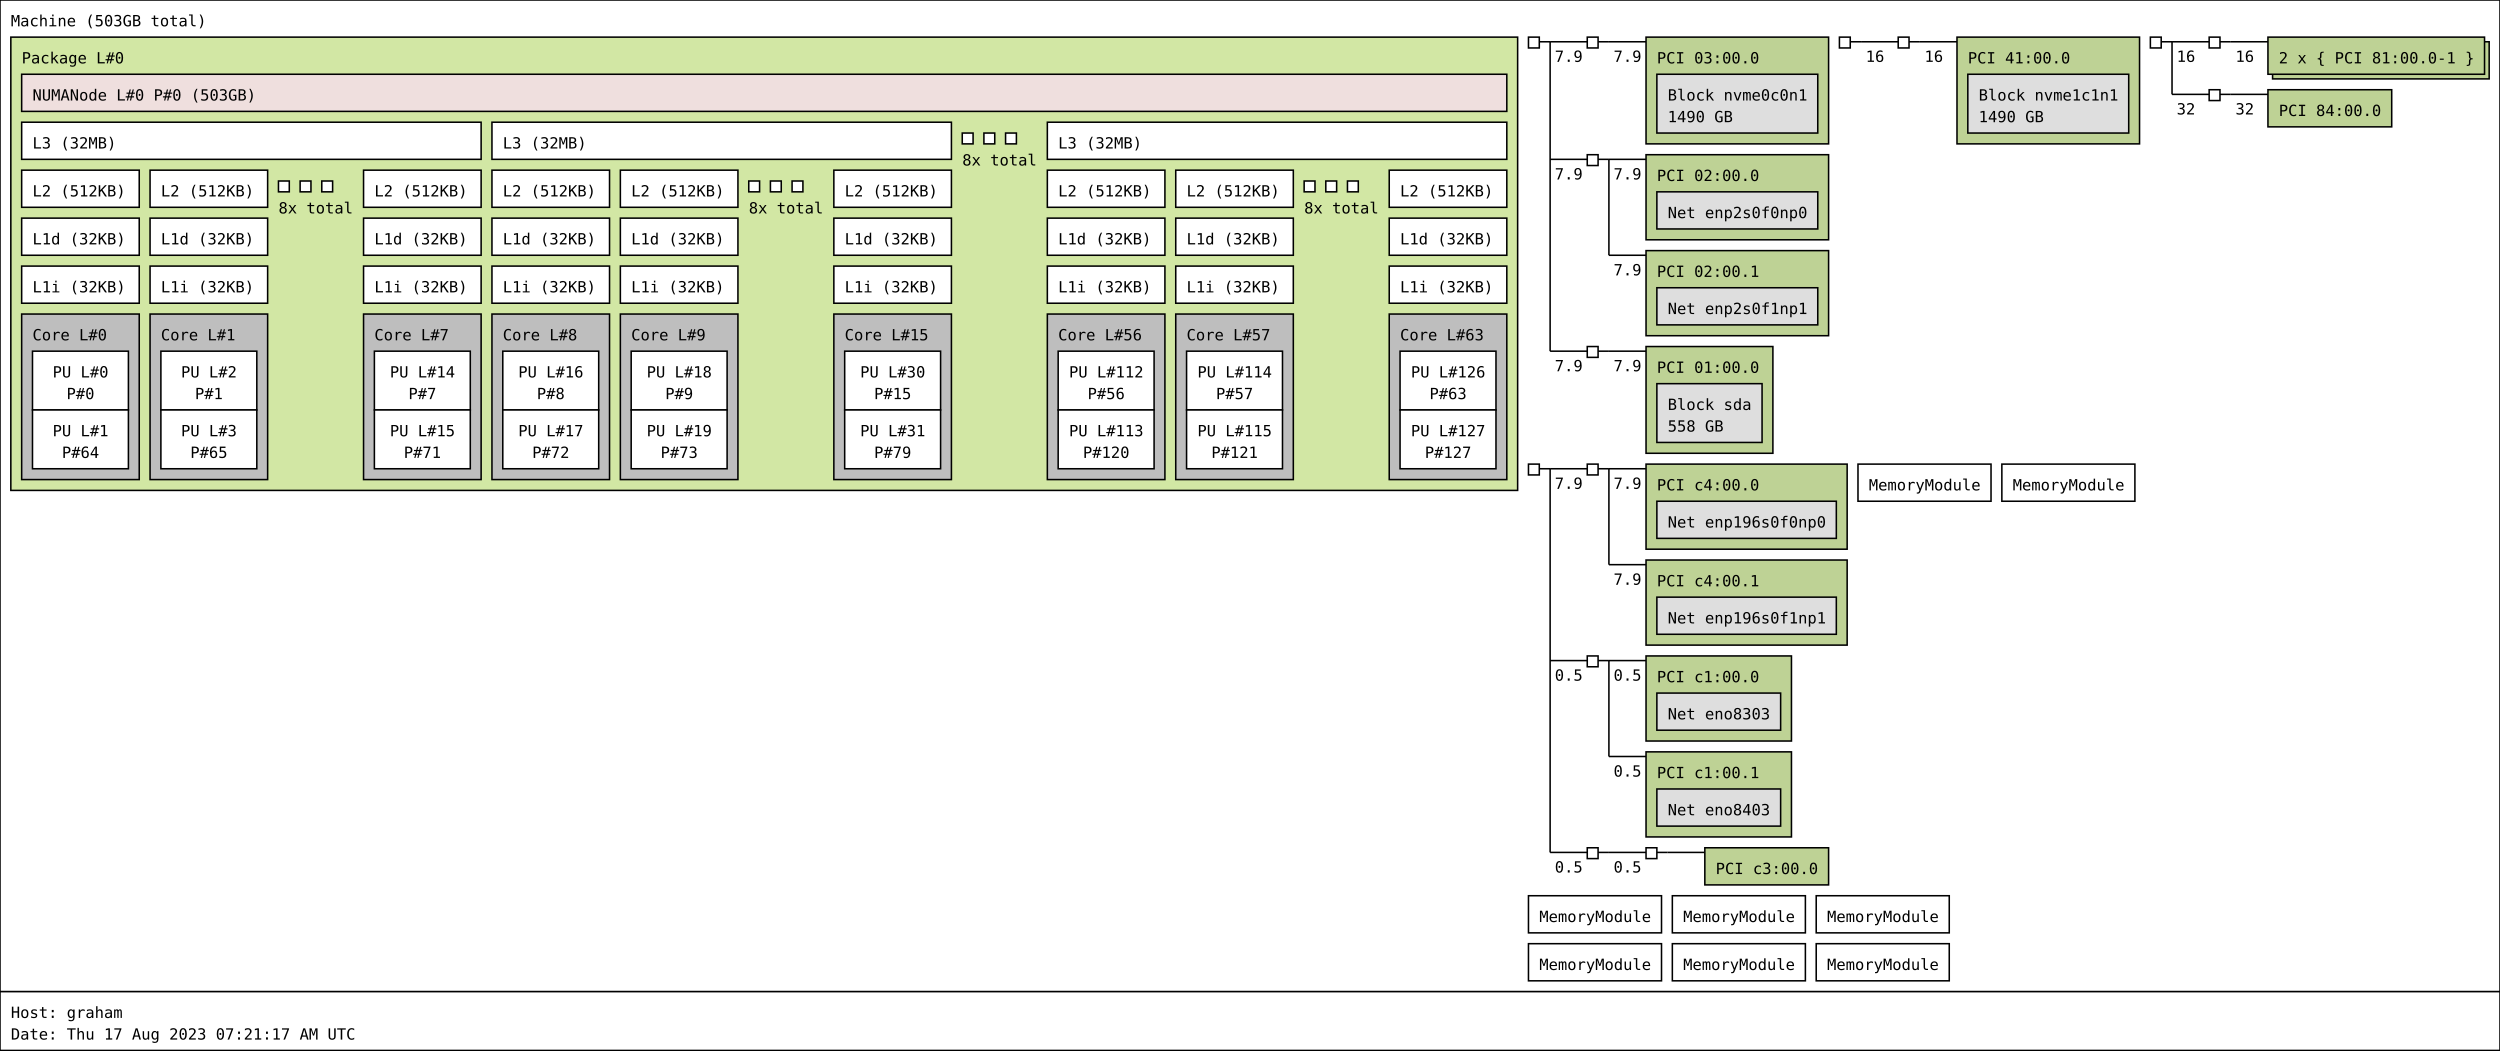
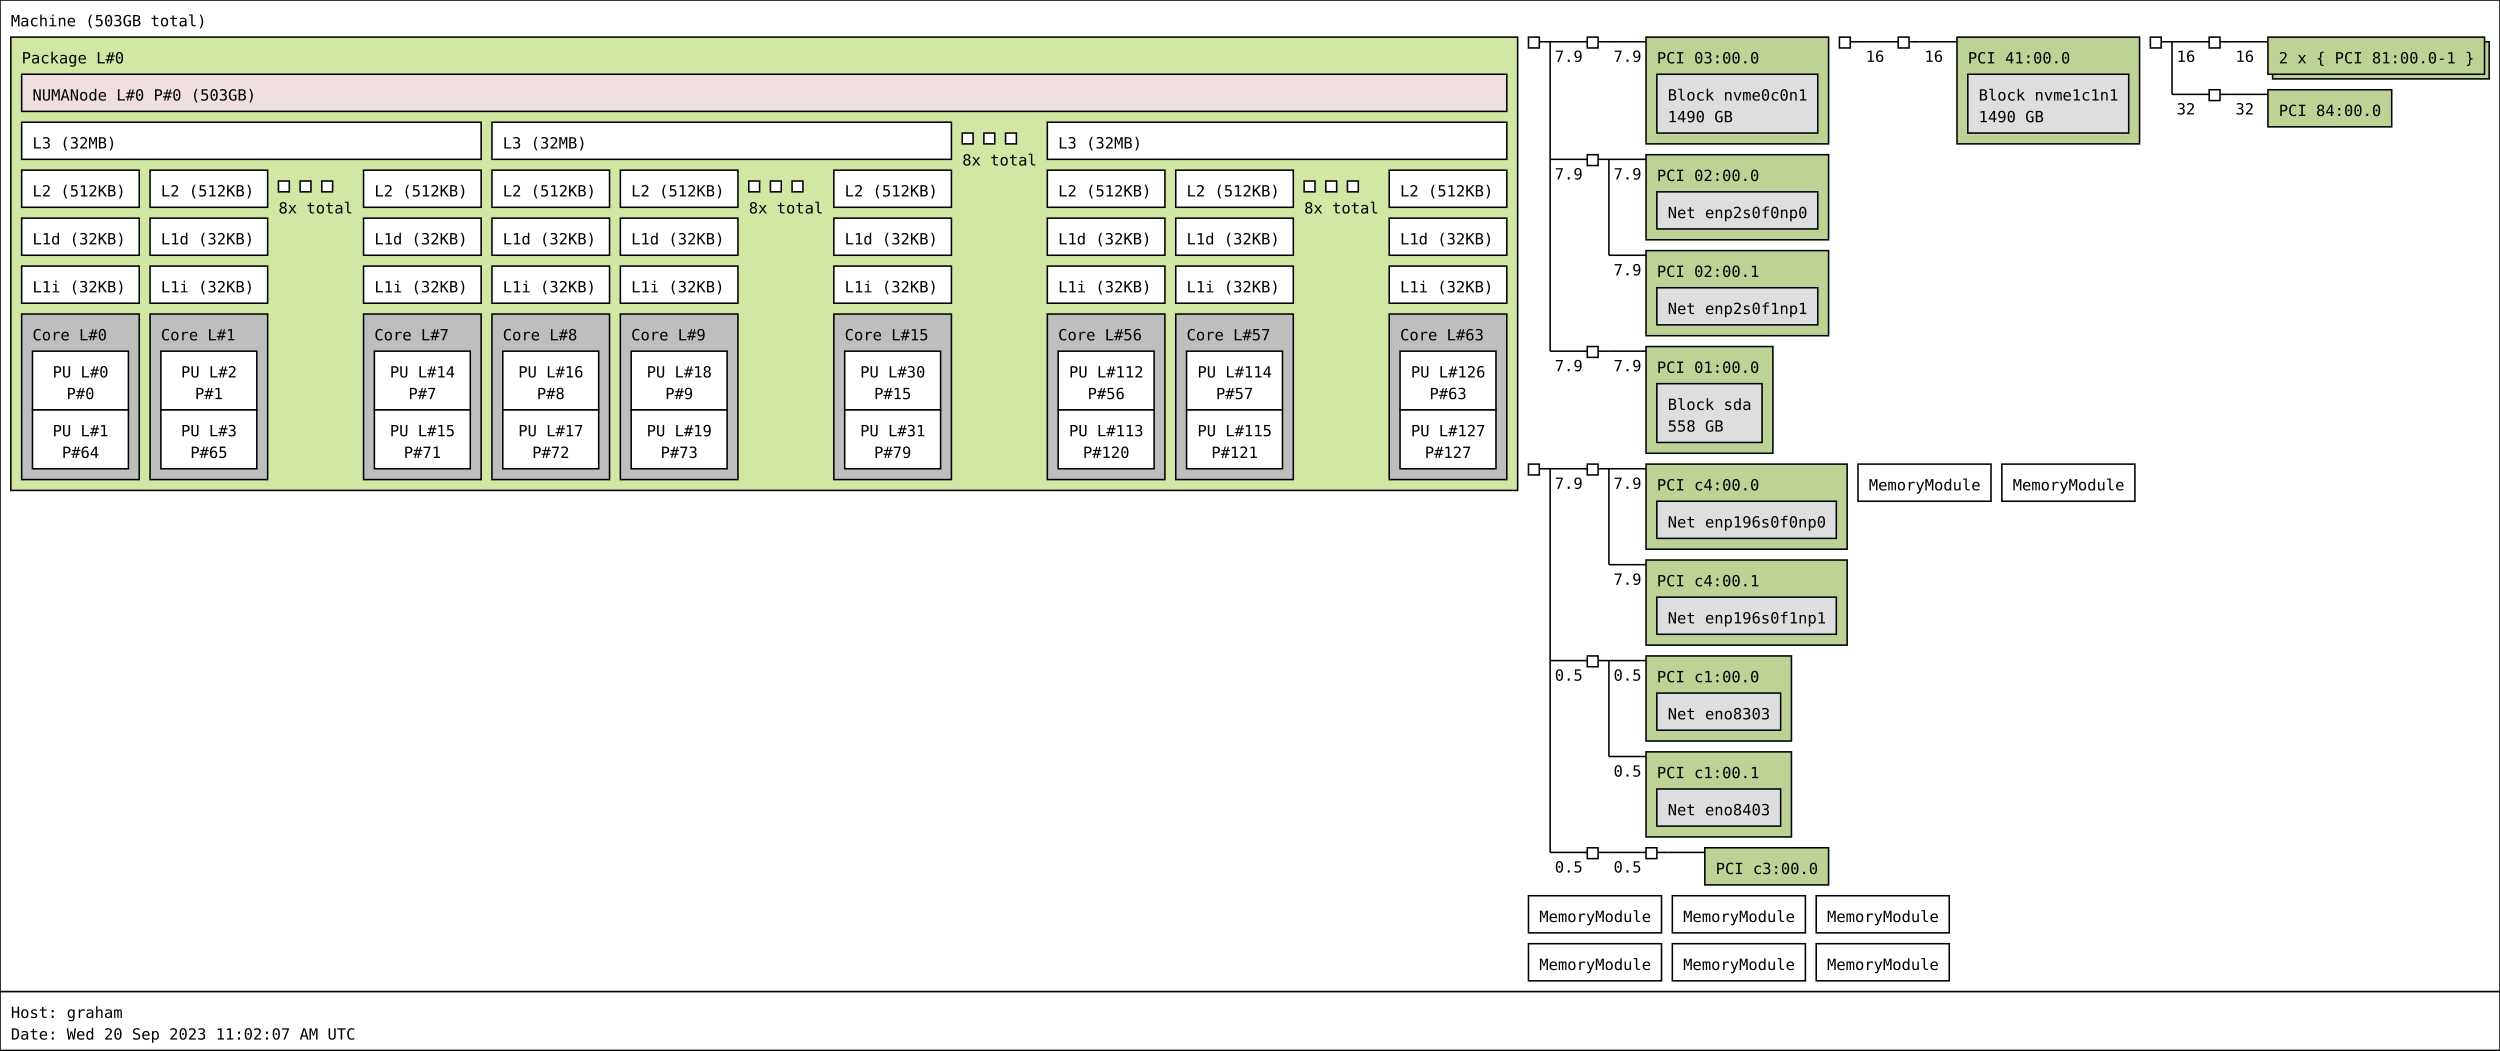
<svg xmlns="http://www.w3.org/2000/svg" width="1616px" height="679px" viewBox="0 0 1616px 679px" version="1.1">
  <rect id="Machine_0_rect" class="Machine" x="0" y="0" width="1616" height="641" fill="rgb(255,255,255)" stroke="rgb(0,0,0)" stroke-width="1" />
  <text id="Machine_0_text" class="Machine" font-family="Monospace" x="7" y="17" fill="rgb(0,0,0)" font-size="10px">Machine (503GB total)</text>
  <rect id="Package_0_rect" class="Package" x="7" y="24" width="974" height="293" fill="rgb(210,231,164)" stroke="rgb(0,0,0)" stroke-width="1" />
  <text id="Package_0_text" class="Package" font-family="Monospace" x="14" y="41" fill="rgb(0,0,0)" font-size="10px">Package L#0</text>
  <rect id="L3_0_rect" class="L3" x="14" y="79" width="297" height="24" fill="rgb(255,255,255)" stroke="rgb(0,0,0)" stroke-width="1" />
  <text id="L3_0_text" class="L3" font-family="Monospace" x="21" y="96" fill="rgb(0,0,0)" font-size="10px">L3 (32MB)</text>
  <rect id="L2_0_rect" class="L2" x="14" y="110" width="76" height="24" fill="rgb(255,255,255)" stroke="rgb(0,0,0)" stroke-width="1" />
  <text id="L2_0_text" class="L2" font-family="Monospace" x="21" y="127" fill="rgb(0,0,0)" font-size="10px">L2 (512KB)</text>
  <rect id="L1d_0_rect" class="L1d" x="14" y="141" width="76" height="24" fill="rgb(255,255,255)" stroke="rgb(0,0,0)" stroke-width="1" />
  <text id="L1d_0_text" class="L1d" font-family="Monospace" x="21" y="158" fill="rgb(0,0,0)" font-size="10px">L1d (32KB)</text>
  <rect id="L1i_0_rect" class="L1i" x="14" y="172" width="76" height="24" fill="rgb(255,255,255)" stroke="rgb(0,0,0)" stroke-width="1" />
  <text id="L1i_0_text" class="L1i" font-family="Monospace" x="21" y="189" fill="rgb(0,0,0)" font-size="10px">L1i (32KB)</text>
  <rect id="Core_0_rect" class="Core" x="14" y="203" width="76" height="107" fill="rgb(190,190,190)" stroke="rgb(0,0,0)" stroke-width="1" />
  <text id="Core_0_text" class="Core" font-family="Monospace" x="21" y="220" fill="rgb(0,0,0)" font-size="10px">Core L#0</text>
  <rect id="PU_0_rect" class="PU" x="21" y="227" width="62" height="38" fill="rgb(255,255,255)" stroke="rgb(0,0,0)" stroke-width="1" />
  <text id="PU_0_text" class="PU" font-family="Monospace" x="34" y="244" fill="rgb(0,0,0)" font-size="10px">PU L#0</text>
  <text id="PU_0_text_1" class="PU" font-family="Monospace" x="43" y="258" fill="rgb(0,0,0)" font-size="10px">P#0</text>
  <rect id="PU_1_rect" class="PU" x="21" y="265" width="62" height="38" fill="rgb(255,255,255)" stroke="rgb(0,0,0)" stroke-width="1" />
  <text id="PU_1_text" class="PU" font-family="Monospace" x="34" y="282" fill="rgb(0,0,0)" font-size="10px">PU L#1</text>
  <text id="PU_1_text_1" class="PU" font-family="Monospace" x="40" y="296" fill="rgb(0,0,0)" font-size="10px">P#64</text>
  <rect id="L2_1_rect" class="L2" x="97" y="110" width="76" height="24" fill="rgb(255,255,255)" stroke="rgb(0,0,0)" stroke-width="1" />
  <text id="L2_1_text" class="L2" font-family="Monospace" x="104" y="127" fill="rgb(0,0,0)" font-size="10px">L2 (512KB)</text>
  <rect id="L1d_1_rect" class="L1d" x="97" y="141" width="76" height="24" fill="rgb(255,255,255)" stroke="rgb(0,0,0)" stroke-width="1" />
  <text id="L1d_1_text" class="L1d" font-family="Monospace" x="104" y="158" fill="rgb(0,0,0)" font-size="10px">L1d (32KB)</text>
  <rect id="L1i_1_rect" class="L1i" x="97" y="172" width="76" height="24" fill="rgb(255,255,255)" stroke="rgb(0,0,0)" stroke-width="1" />
  <text id="L1i_1_text" class="L1i" font-family="Monospace" x="104" y="189" fill="rgb(0,0,0)" font-size="10px">L1i (32KB)</text>
  <rect id="Core_1_rect" class="Core" x="97" y="203" width="76" height="107" fill="rgb(190,190,190)" stroke="rgb(0,0,0)" stroke-width="1" />
  <text id="Core_1_text" class="Core" font-family="Monospace" x="104" y="220" fill="rgb(0,0,0)" font-size="10px">Core L#1</text>
  <rect id="PU_2_rect" class="PU" x="104" y="227" width="62" height="38" fill="rgb(255,255,255)" stroke="rgb(0,0,0)" stroke-width="1" />
  <text id="PU_2_text" class="PU" font-family="Monospace" x="117" y="244" fill="rgb(0,0,0)" font-size="10px">PU L#2</text>
  <text id="PU_2_text_1" class="PU" font-family="Monospace" x="126" y="258" fill="rgb(0,0,0)" font-size="10px">P#1</text>
  <rect id="PU_3_rect" class="PU" x="104" y="265" width="62" height="38" fill="rgb(255,255,255)" stroke="rgb(0,0,0)" stroke-width="1" />
  <text id="PU_3_text" class="PU" font-family="Monospace" x="117" y="282" fill="rgb(0,0,0)" font-size="10px">PU L#3</text>
  <text id="PU_3_text_1" class="PU" font-family="Monospace" x="123" y="296" fill="rgb(0,0,0)" font-size="10px">P#65</text>
  <rect id="L2_2_rect" class="L2" x="180" y="117" width="7" height="7" fill="rgb(255,255,255)" stroke="rgb(0,0,0)" stroke-width="1" />
  <rect id="L2_2_rect" class="L2" x="194" y="117" width="7" height="7" fill="rgb(255,255,255)" stroke="rgb(0,0,0)" stroke-width="1" />
  <rect id="L2_2_rect" class="L2" x="208" y="117" width="7" height="7" fill="rgb(255,255,255)" stroke="rgb(0,0,0)" stroke-width="1" />
  <text id="L2_2_text" class="L2" font-family="Monospace" x="180" y="138" fill="rgb(0,0,0)" font-size="10px">8x total</text>
  <rect id="L2_7_rect" class="L2" x="235" y="110" width="76" height="24" fill="rgb(255,255,255)" stroke="rgb(0,0,0)" stroke-width="1" />
  <text id="L2_7_text" class="L2" font-family="Monospace" x="242" y="127" fill="rgb(0,0,0)" font-size="10px">L2 (512KB)</text>
  <rect id="L1d_7_rect" class="L1d" x="235" y="141" width="76" height="24" fill="rgb(255,255,255)" stroke="rgb(0,0,0)" stroke-width="1" />
  <text id="L1d_7_text" class="L1d" font-family="Monospace" x="242" y="158" fill="rgb(0,0,0)" font-size="10px">L1d (32KB)</text>
  <rect id="L1i_7_rect" class="L1i" x="235" y="172" width="76" height="24" fill="rgb(255,255,255)" stroke="rgb(0,0,0)" stroke-width="1" />
  <text id="L1i_7_text" class="L1i" font-family="Monospace" x="242" y="189" fill="rgb(0,0,0)" font-size="10px">L1i (32KB)</text>
  <rect id="Core_7_rect" class="Core" x="235" y="203" width="76" height="107" fill="rgb(190,190,190)" stroke="rgb(0,0,0)" stroke-width="1" />
  <text id="Core_7_text" class="Core" font-family="Monospace" x="242" y="220" fill="rgb(0,0,0)" font-size="10px">Core L#7</text>
  <rect id="PU_14_rect" class="PU" x="242" y="227" width="62" height="38" fill="rgb(255,255,255)" stroke="rgb(0,0,0)" stroke-width="1" />
  <text id="PU_14_text" class="PU" font-family="Monospace" x="252" y="244" fill="rgb(0,0,0)" font-size="10px">PU L#14</text>
  <text id="PU_14_text_1" class="PU" font-family="Monospace" x="264" y="258" fill="rgb(0,0,0)" font-size="10px">P#7</text>
  <rect id="PU_15_rect" class="PU" x="242" y="265" width="62" height="38" fill="rgb(255,255,255)" stroke="rgb(0,0,0)" stroke-width="1" />
  <text id="PU_15_text" class="PU" font-family="Monospace" x="252" y="282" fill="rgb(0,0,0)" font-size="10px">PU L#15</text>
  <text id="PU_15_text_1" class="PU" font-family="Monospace" x="261" y="296" fill="rgb(0,0,0)" font-size="10px">P#71</text>
  <rect id="L3_1_rect" class="L3" x="318" y="79" width="297" height="24" fill="rgb(255,255,255)" stroke="rgb(0,0,0)" stroke-width="1" />
  <text id="L3_1_text" class="L3" font-family="Monospace" x="325" y="96" fill="rgb(0,0,0)" font-size="10px">L3 (32MB)</text>
  <rect id="L2_8_rect" class="L2" x="318" y="110" width="76" height="24" fill="rgb(255,255,255)" stroke="rgb(0,0,0)" stroke-width="1" />
  <text id="L2_8_text" class="L2" font-family="Monospace" x="325" y="127" fill="rgb(0,0,0)" font-size="10px">L2 (512KB)</text>
  <rect id="L1d_8_rect" class="L1d" x="318" y="141" width="76" height="24" fill="rgb(255,255,255)" stroke="rgb(0,0,0)" stroke-width="1" />
  <text id="L1d_8_text" class="L1d" font-family="Monospace" x="325" y="158" fill="rgb(0,0,0)" font-size="10px">L1d (32KB)</text>
  <rect id="L1i_8_rect" class="L1i" x="318" y="172" width="76" height="24" fill="rgb(255,255,255)" stroke="rgb(0,0,0)" stroke-width="1" />
  <text id="L1i_8_text" class="L1i" font-family="Monospace" x="325" y="189" fill="rgb(0,0,0)" font-size="10px">L1i (32KB)</text>
  <rect id="Core_8_rect" class="Core" x="318" y="203" width="76" height="107" fill="rgb(190,190,190)" stroke="rgb(0,0,0)" stroke-width="1" />
  <text id="Core_8_text" class="Core" font-family="Monospace" x="325" y="220" fill="rgb(0,0,0)" font-size="10px">Core L#8</text>
  <rect id="PU_16_rect" class="PU" x="325" y="227" width="62" height="38" fill="rgb(255,255,255)" stroke="rgb(0,0,0)" stroke-width="1" />
  <text id="PU_16_text" class="PU" font-family="Monospace" x="335" y="244" fill="rgb(0,0,0)" font-size="10px">PU L#16</text>
  <text id="PU_16_text_1" class="PU" font-family="Monospace" x="347" y="258" fill="rgb(0,0,0)" font-size="10px">P#8</text>
  <rect id="PU_17_rect" class="PU" x="325" y="265" width="62" height="38" fill="rgb(255,255,255)" stroke="rgb(0,0,0)" stroke-width="1" />
  <text id="PU_17_text" class="PU" font-family="Monospace" x="335" y="282" fill="rgb(0,0,0)" font-size="10px">PU L#17</text>
  <text id="PU_17_text_1" class="PU" font-family="Monospace" x="344" y="296" fill="rgb(0,0,0)" font-size="10px">P#72</text>
  <rect id="L2_9_rect" class="L2" x="401" y="110" width="76" height="24" fill="rgb(255,255,255)" stroke="rgb(0,0,0)" stroke-width="1" />
  <text id="L2_9_text" class="L2" font-family="Monospace" x="408" y="127" fill="rgb(0,0,0)" font-size="10px">L2 (512KB)</text>
  <rect id="L1d_9_rect" class="L1d" x="401" y="141" width="76" height="24" fill="rgb(255,255,255)" stroke="rgb(0,0,0)" stroke-width="1" />
  <text id="L1d_9_text" class="L1d" font-family="Monospace" x="408" y="158" fill="rgb(0,0,0)" font-size="10px">L1d (32KB)</text>
  <rect id="L1i_9_rect" class="L1i" x="401" y="172" width="76" height="24" fill="rgb(255,255,255)" stroke="rgb(0,0,0)" stroke-width="1" />
  <text id="L1i_9_text" class="L1i" font-family="Monospace" x="408" y="189" fill="rgb(0,0,0)" font-size="10px">L1i (32KB)</text>
  <rect id="Core_9_rect" class="Core" x="401" y="203" width="76" height="107" fill="rgb(190,190,190)" stroke="rgb(0,0,0)" stroke-width="1" />
  <text id="Core_9_text" class="Core" font-family="Monospace" x="408" y="220" fill="rgb(0,0,0)" font-size="10px">Core L#9</text>
  <rect id="PU_18_rect" class="PU" x="408" y="227" width="62" height="38" fill="rgb(255,255,255)" stroke="rgb(0,0,0)" stroke-width="1" />
  <text id="PU_18_text" class="PU" font-family="Monospace" x="418" y="244" fill="rgb(0,0,0)" font-size="10px">PU L#18</text>
  <text id="PU_18_text_1" class="PU" font-family="Monospace" x="430" y="258" fill="rgb(0,0,0)" font-size="10px">P#9</text>
  <rect id="PU_19_rect" class="PU" x="408" y="265" width="62" height="38" fill="rgb(255,255,255)" stroke="rgb(0,0,0)" stroke-width="1" />
  <text id="PU_19_text" class="PU" font-family="Monospace" x="418" y="282" fill="rgb(0,0,0)" font-size="10px">PU L#19</text>
  <text id="PU_19_text_1" class="PU" font-family="Monospace" x="427" y="296" fill="rgb(0,0,0)" font-size="10px">P#73</text>
  <rect id="L2_10_rect" class="L2" x="484" y="117" width="7" height="7" fill="rgb(255,255,255)" stroke="rgb(0,0,0)" stroke-width="1" />
  <rect id="L2_10_rect" class="L2" x="498" y="117" width="7" height="7" fill="rgb(255,255,255)" stroke="rgb(0,0,0)" stroke-width="1" />
  <rect id="L2_10_rect" class="L2" x="512" y="117" width="7" height="7" fill="rgb(255,255,255)" stroke="rgb(0,0,0)" stroke-width="1" />
  <text id="L2_10_text" class="L2" font-family="Monospace" x="484" y="138" fill="rgb(0,0,0)" font-size="10px">8x total</text>
  <rect id="L2_15_rect" class="L2" x="539" y="110" width="76" height="24" fill="rgb(255,255,255)" stroke="rgb(0,0,0)" stroke-width="1" />
  <text id="L2_15_text" class="L2" font-family="Monospace" x="546" y="127" fill="rgb(0,0,0)" font-size="10px">L2 (512KB)</text>
  <rect id="L1d_15_rect" class="L1d" x="539" y="141" width="76" height="24" fill="rgb(255,255,255)" stroke="rgb(0,0,0)" stroke-width="1" />
  <text id="L1d_15_text" class="L1d" font-family="Monospace" x="546" y="158" fill="rgb(0,0,0)" font-size="10px">L1d (32KB)</text>
  <rect id="L1i_15_rect" class="L1i" x="539" y="172" width="76" height="24" fill="rgb(255,255,255)" stroke="rgb(0,0,0)" stroke-width="1" />
  <text id="L1i_15_text" class="L1i" font-family="Monospace" x="546" y="189" fill="rgb(0,0,0)" font-size="10px">L1i (32KB)</text>
  <rect id="Core_15_rect" class="Core" x="539" y="203" width="76" height="107" fill="rgb(190,190,190)" stroke="rgb(0,0,0)" stroke-width="1" />
  <text id="Core_15_text" class="Core" font-family="Monospace" x="546" y="220" fill="rgb(0,0,0)" font-size="10px">Core L#15</text>
  <rect id="PU_30_rect" class="PU" x="546" y="227" width="62" height="38" fill="rgb(255,255,255)" stroke="rgb(0,0,0)" stroke-width="1" />
  <text id="PU_30_text" class="PU" font-family="Monospace" x="556" y="244" fill="rgb(0,0,0)" font-size="10px">PU L#30</text>
  <text id="PU_30_text_1" class="PU" font-family="Monospace" x="565" y="258" fill="rgb(0,0,0)" font-size="10px">P#15</text>
  <rect id="PU_31_rect" class="PU" x="546" y="265" width="62" height="38" fill="rgb(255,255,255)" stroke="rgb(0,0,0)" stroke-width="1" />
  <text id="PU_31_text" class="PU" font-family="Monospace" x="556" y="282" fill="rgb(0,0,0)" font-size="10px">PU L#31</text>
  <text id="PU_31_text_1" class="PU" font-family="Monospace" x="565" y="296" fill="rgb(0,0,0)" font-size="10px">P#79</text>
  <rect id="L3_2_rect" class="L3" x="622" y="86" width="7" height="7" fill="rgb(255,255,255)" stroke="rgb(0,0,0)" stroke-width="1" />
  <rect id="L3_2_rect" class="L3" x="636" y="86" width="7" height="7" fill="rgb(255,255,255)" stroke="rgb(0,0,0)" stroke-width="1" />
  <rect id="L3_2_rect" class="L3" x="650" y="86" width="7" height="7" fill="rgb(255,255,255)" stroke="rgb(0,0,0)" stroke-width="1" />
  <text id="L3_2_text" class="L3" font-family="Monospace" x="622" y="107" fill="rgb(0,0,0)" font-size="10px">8x total</text>
  <rect id="L3_7_rect" class="L3" x="677" y="79" width="297" height="24" fill="rgb(255,255,255)" stroke="rgb(0,0,0)" stroke-width="1" />
  <text id="L3_7_text" class="L3" font-family="Monospace" x="684" y="96" fill="rgb(0,0,0)" font-size="10px">L3 (32MB)</text>
  <rect id="L2_56_rect" class="L2" x="677" y="110" width="76" height="24" fill="rgb(255,255,255)" stroke="rgb(0,0,0)" stroke-width="1" />
  <text id="L2_56_text" class="L2" font-family="Monospace" x="684" y="127" fill="rgb(0,0,0)" font-size="10px">L2 (512KB)</text>
  <rect id="L1d_56_rect" class="L1d" x="677" y="141" width="76" height="24" fill="rgb(255,255,255)" stroke="rgb(0,0,0)" stroke-width="1" />
  <text id="L1d_56_text" class="L1d" font-family="Monospace" x="684" y="158" fill="rgb(0,0,0)" font-size="10px">L1d (32KB)</text>
  <rect id="L1i_56_rect" class="L1i" x="677" y="172" width="76" height="24" fill="rgb(255,255,255)" stroke="rgb(0,0,0)" stroke-width="1" />
  <text id="L1i_56_text" class="L1i" font-family="Monospace" x="684" y="189" fill="rgb(0,0,0)" font-size="10px">L1i (32KB)</text>
  <rect id="Core_56_rect" class="Core" x="677" y="203" width="76" height="107" fill="rgb(190,190,190)" stroke="rgb(0,0,0)" stroke-width="1" />
  <text id="Core_56_text" class="Core" font-family="Monospace" x="684" y="220" fill="rgb(0,0,0)" font-size="10px">Core L#56</text>
  <rect id="PU_112_rect" class="PU" x="684" y="227" width="62" height="38" fill="rgb(255,255,255)" stroke="rgb(0,0,0)" stroke-width="1" />
  <text id="PU_112_text" class="PU" font-family="Monospace" x="691" y="244" fill="rgb(0,0,0)" font-size="10px">PU L#112</text>
  <text id="PU_112_text_1" class="PU" font-family="Monospace" x="703" y="258" fill="rgb(0,0,0)" font-size="10px">P#56</text>
  <rect id="PU_113_rect" class="PU" x="684" y="265" width="62" height="38" fill="rgb(255,255,255)" stroke="rgb(0,0,0)" stroke-width="1" />
  <text id="PU_113_text" class="PU" font-family="Monospace" x="691" y="282" fill="rgb(0,0,0)" font-size="10px">PU L#113</text>
  <text id="PU_113_text_1" class="PU" font-family="Monospace" x="700" y="296" fill="rgb(0,0,0)" font-size="10px">P#120</text>
  <rect id="L2_57_rect" class="L2" x="760" y="110" width="76" height="24" fill="rgb(255,255,255)" stroke="rgb(0,0,0)" stroke-width="1" />
  <text id="L2_57_text" class="L2" font-family="Monospace" x="767" y="127" fill="rgb(0,0,0)" font-size="10px">L2 (512KB)</text>
  <rect id="L1d_57_rect" class="L1d" x="760" y="141" width="76" height="24" fill="rgb(255,255,255)" stroke="rgb(0,0,0)" stroke-width="1" />
  <text id="L1d_57_text" class="L1d" font-family="Monospace" x="767" y="158" fill="rgb(0,0,0)" font-size="10px">L1d (32KB)</text>
  <rect id="L1i_57_rect" class="L1i" x="760" y="172" width="76" height="24" fill="rgb(255,255,255)" stroke="rgb(0,0,0)" stroke-width="1" />
  <text id="L1i_57_text" class="L1i" font-family="Monospace" x="767" y="189" fill="rgb(0,0,0)" font-size="10px">L1i (32KB)</text>
  <rect id="Core_57_rect" class="Core" x="760" y="203" width="76" height="107" fill="rgb(190,190,190)" stroke="rgb(0,0,0)" stroke-width="1" />
  <text id="Core_57_text" class="Core" font-family="Monospace" x="767" y="220" fill="rgb(0,0,0)" font-size="10px">Core L#57</text>
  <rect id="PU_114_rect" class="PU" x="767" y="227" width="62" height="38" fill="rgb(255,255,255)" stroke="rgb(0,0,0)" stroke-width="1" />
  <text id="PU_114_text" class="PU" font-family="Monospace" x="774" y="244" fill="rgb(0,0,0)" font-size="10px">PU L#114</text>
  <text id="PU_114_text_1" class="PU" font-family="Monospace" x="786" y="258" fill="rgb(0,0,0)" font-size="10px">P#57</text>
  <rect id="PU_115_rect" class="PU" x="767" y="265" width="62" height="38" fill="rgb(255,255,255)" stroke="rgb(0,0,0)" stroke-width="1" />
  <text id="PU_115_text" class="PU" font-family="Monospace" x="774" y="282" fill="rgb(0,0,0)" font-size="10px">PU L#115</text>
  <text id="PU_115_text_1" class="PU" font-family="Monospace" x="783" y="296" fill="rgb(0,0,0)" font-size="10px">P#121</text>
  <rect id="L2_58_rect" class="L2" x="843" y="117" width="7" height="7" fill="rgb(255,255,255)" stroke="rgb(0,0,0)" stroke-width="1" />
  <rect id="L2_58_rect" class="L2" x="857" y="117" width="7" height="7" fill="rgb(255,255,255)" stroke="rgb(0,0,0)" stroke-width="1" />
  <rect id="L2_58_rect" class="L2" x="871" y="117" width="7" height="7" fill="rgb(255,255,255)" stroke="rgb(0,0,0)" stroke-width="1" />
  <text id="L2_58_text" class="L2" font-family="Monospace" x="843" y="138" fill="rgb(0,0,0)" font-size="10px">8x total</text>
  <rect id="L2_63_rect" class="L2" x="898" y="110" width="76" height="24" fill="rgb(255,255,255)" stroke="rgb(0,0,0)" stroke-width="1" />
  <text id="L2_63_text" class="L2" font-family="Monospace" x="905" y="127" fill="rgb(0,0,0)" font-size="10px">L2 (512KB)</text>
  <rect id="L1d_63_rect" class="L1d" x="898" y="141" width="76" height="24" fill="rgb(255,255,255)" stroke="rgb(0,0,0)" stroke-width="1" />
  <text id="L1d_63_text" class="L1d" font-family="Monospace" x="905" y="158" fill="rgb(0,0,0)" font-size="10px">L1d (32KB)</text>
  <rect id="L1i_63_rect" class="L1i" x="898" y="172" width="76" height="24" fill="rgb(255,255,255)" stroke="rgb(0,0,0)" stroke-width="1" />
  <text id="L1i_63_text" class="L1i" font-family="Monospace" x="905" y="189" fill="rgb(0,0,0)" font-size="10px">L1i (32KB)</text>
  <rect id="Core_63_rect" class="Core" x="898" y="203" width="76" height="107" fill="rgb(190,190,190)" stroke="rgb(0,0,0)" stroke-width="1" />
  <text id="Core_63_text" class="Core" font-family="Monospace" x="905" y="220" fill="rgb(0,0,0)" font-size="10px">Core L#63</text>
  <rect id="PU_126_rect" class="PU" x="905" y="227" width="62" height="38" fill="rgb(255,255,255)" stroke="rgb(0,0,0)" stroke-width="1" />
  <text id="PU_126_text" class="PU" font-family="Monospace" x="912" y="244" fill="rgb(0,0,0)" font-size="10px">PU L#126</text>
  <text id="PU_126_text_1" class="PU" font-family="Monospace" x="924" y="258" fill="rgb(0,0,0)" font-size="10px">P#63</text>
  <rect id="PU_127_rect" class="PU" x="905" y="265" width="62" height="38" fill="rgb(255,255,255)" stroke="rgb(0,0,0)" stroke-width="1" />
  <text id="PU_127_text" class="PU" font-family="Monospace" x="912" y="282" fill="rgb(0,0,0)" font-size="10px">PU L#127</text>
  <text id="PU_127_text_1" class="PU" font-family="Monospace" x="921" y="296" fill="rgb(0,0,0)" font-size="10px">P#127</text>
  <rect id="NUMANode_0_rect" class="NUMANode" x="14" y="48" width="960" height="24" fill="rgb(239,223,222)" stroke="rgb(0,0,0)" stroke-width="1" />
  <text id="NUMANode_0_text" class="NUMANode" font-family="Monospace" x="21" y="65" fill="rgb(0,0,0)" font-size="10px">NUMANode L#0 P#0 (503GB)</text>
  <rect id="HostBridge_0_rect" class="HostBridge" x="988" y="24" width="7" height="7" fill="rgb(255,255,255)" stroke="rgb(0,0,0)" stroke-width="1" />
  <line id="HostBridge_0_line" class="HostBridge" x1="995" y1="27" x2="1002" y2="27" stroke="rgb(0,0,0)" stroke-width="1" />
  <line id="HostBridge_0_line_2" class="HostBridge" x1="1002" y1="27" x2="1026" y2="27" stroke="rgb(0,0,0)" stroke-width="1" />
  <text id="HostBridge_0_text_2" class="HostBridge" font-family="Monospace" x="1005" y="40" fill="rgb(0,0,0)" font-size="10px">7.9</text>
  <line id="HostBridge_0_line_3" class="HostBridge" x1="1002" y1="103" x2="1026" y2="103" stroke="rgb(0,0,0)" stroke-width="1" />
  <text id="HostBridge_0_text_3" class="HostBridge" font-family="Monospace" x="1005" y="116" fill="rgb(0,0,0)" font-size="10px">7.9</text>
  <line id="HostBridge_0_line_4" class="HostBridge" x1="1002" y1="227" x2="1026" y2="227" stroke="rgb(0,0,0)" stroke-width="1" />
  <text id="HostBridge_0_text_4" class="HostBridge" font-family="Monospace" x="1005" y="240" fill="rgb(0,0,0)" font-size="10px">7.9</text>
  <line id="HostBridge_0_line_1" class="HostBridge" x1="1002" y1="27" x2="1002" y2="227" stroke="rgb(0,0,0)" stroke-width="1" />
  <rect id="PCIBridge_1_rect" class="PCIBridge" x="1026" y="24" width="7" height="7" fill="rgb(255,255,255)" stroke="rgb(0,0,0)" stroke-width="1" />
  <line id="PCIBridge_1_line" class="PCIBridge" x1="1033" y1="27" x2="1040" y2="27" stroke="rgb(0,0,0)" stroke-width="1" />
  <line id="PCIBridge_1_line_2" class="PCIBridge" x1="1040" y1="27" x2="1064" y2="27" stroke="rgb(0,0,0)" stroke-width="1" />
  <text id="PCIBridge_1_text_2" class="PCIBridge" font-family="Monospace" x="1043" y="40" fill="rgb(0,0,0)" font-size="10px">7.9</text>
  <line id="PCIBridge_1_line_1" class="PCIBridge" x1="1040" y1="27" x2="1040" y2="27" stroke="rgb(0,0,0)" stroke-width="1" />
  <rect id="PCI_0_rect" class="PCI" x="1064" y="24" width="118" height="69" fill="rgb(190,210,149)" stroke="rgb(0,0,0)" stroke-width="1" />
  <text id="PCI_0_text" class="PCI" font-family="Monospace" x="1071" y="41" fill="rgb(0,0,0)" font-size="10px">PCI 03:00.0</text>
  <rect id="Block_0_rect" class="Block" x="1071" y="48" width="104" height="38" fill="rgb(222,222,222)" stroke="rgb(0,0,0)" stroke-width="1" />
  <text id="Block_0_text" class="Block" font-family="Monospace" x="1078" y="65" fill="rgb(0,0,0)" font-size="10px">Block nvme0c0n1</text>
  <text id="Block_0_text_1" class="Block" font-family="Monospace" x="1078" y="79" fill="rgb(0,0,0)" font-size="10px">1490 GB</text>
  <rect id="PCIBridge_2_rect" class="PCIBridge" x="1026" y="100" width="7" height="7" fill="rgb(255,255,255)" stroke="rgb(0,0,0)" stroke-width="1" />
  <line id="PCIBridge_2_line" class="PCIBridge" x1="1033" y1="103" x2="1040" y2="103" stroke="rgb(0,0,0)" stroke-width="1" />
  <line id="PCIBridge_2_line_2" class="PCIBridge" x1="1040" y1="103" x2="1064" y2="103" stroke="rgb(0,0,0)" stroke-width="1" />
  <text id="PCIBridge_2_text_2" class="PCIBridge" font-family="Monospace" x="1043" y="116" fill="rgb(0,0,0)" font-size="10px">7.9</text>
  <line id="PCIBridge_2_line_3" class="PCIBridge" x1="1040" y1="165" x2="1064" y2="165" stroke="rgb(0,0,0)" stroke-width="1" />
  <text id="PCIBridge_2_text_3" class="PCIBridge" font-family="Monospace" x="1043" y="178" fill="rgb(0,0,0)" font-size="10px">7.9</text>
  <line id="PCIBridge_2_line_1" class="PCIBridge" x1="1040" y1="103" x2="1040" y2="165" stroke="rgb(0,0,0)" stroke-width="1" />
  <rect id="PCI_1_rect" class="PCI" x="1064" y="100" width="118" height="55" fill="rgb(190,210,149)" stroke="rgb(0,0,0)" stroke-width="1" />
  <text id="PCI_1_text" class="PCI" font-family="Monospace" x="1071" y="117" fill="rgb(0,0,0)" font-size="10px">PCI 02:00.0</text>
  <rect id="Net_1_rect" class="Net" x="1071" y="124" width="104" height="24" fill="rgb(222,222,222)" stroke="rgb(0,0,0)" stroke-width="1" />
  <text id="Net_1_text" class="Net" font-family="Monospace" x="1078" y="141" fill="rgb(0,0,0)" font-size="10px">Net enp2s0f0np0</text>
  <rect id="PCI_2_rect" class="PCI" x="1064" y="162" width="118" height="55" fill="rgb(190,210,149)" stroke="rgb(0,0,0)" stroke-width="1" />
  <text id="PCI_2_text" class="PCI" font-family="Monospace" x="1071" y="179" fill="rgb(0,0,0)" font-size="10px">PCI 02:00.1</text>
  <rect id="Net_2_rect" class="Net" x="1071" y="186" width="104" height="24" fill="rgb(222,222,222)" stroke="rgb(0,0,0)" stroke-width="1" />
  <text id="Net_2_text" class="Net" font-family="Monospace" x="1078" y="203" fill="rgb(0,0,0)" font-size="10px">Net enp2s0f1np1</text>
  <rect id="PCIBridge_3_rect" class="PCIBridge" x="1026" y="224" width="7" height="7" fill="rgb(255,255,255)" stroke="rgb(0,0,0)" stroke-width="1" />
  <line id="PCIBridge_3_line" class="PCIBridge" x1="1033" y1="227" x2="1040" y2="227" stroke="rgb(0,0,0)" stroke-width="1" />
  <line id="PCIBridge_3_line_2" class="PCIBridge" x1="1040" y1="227" x2="1064" y2="227" stroke="rgb(0,0,0)" stroke-width="1" />
  <text id="PCIBridge_3_text_2" class="PCIBridge" font-family="Monospace" x="1043" y="240" fill="rgb(0,0,0)" font-size="10px">7.9</text>
  <line id="PCIBridge_3_line_1" class="PCIBridge" x1="1040" y1="227" x2="1040" y2="227" stroke="rgb(0,0,0)" stroke-width="1" />
  <rect id="PCI_3_rect" class="PCI" x="1064" y="224" width="82" height="69" fill="rgb(190,210,149)" stroke="rgb(0,0,0)" stroke-width="1" />
  <text id="PCI_3_text" class="PCI" font-family="Monospace" x="1071" y="241" fill="rgb(0,0,0)" font-size="10px">PCI 01:00.0</text>
  <rect id="Block_3_rect" class="Block" x="1071" y="248" width="68" height="38" fill="rgb(222,222,222)" stroke="rgb(0,0,0)" stroke-width="1" />
  <text id="Block_3_text" class="Block" font-family="Monospace" x="1078" y="265" fill="rgb(0,0,0)" font-size="10px">Block sda</text>
  <text id="Block_3_text_1" class="Block" font-family="Monospace" x="1078" y="279" fill="rgb(0,0,0)" font-size="10px">558 GB</text>
  <rect id="HostBridge_4_rect" class="HostBridge" x="1189" y="24" width="7" height="7" fill="rgb(255,255,255)" stroke="rgb(0,0,0)" stroke-width="1" />
  <line id="HostBridge_4_line" class="HostBridge" x1="1196" y1="27" x2="1203" y2="27" stroke="rgb(0,0,0)" stroke-width="1" />
  <line id="HostBridge_4_line_2" class="HostBridge" x1="1203" y1="27" x2="1227" y2="27" stroke="rgb(0,0,0)" stroke-width="1" />
  <text id="HostBridge_4_text_2" class="HostBridge" font-family="Monospace" x="1206" y="40" fill="rgb(0,0,0)" font-size="10px">16</text>
  <line id="HostBridge_4_line_1" class="HostBridge" x1="1203" y1="27" x2="1203" y2="27" stroke="rgb(0,0,0)" stroke-width="1" />
  <rect id="PCIBridge_5_rect" class="PCIBridge" x="1227" y="24" width="7" height="7" fill="rgb(255,255,255)" stroke="rgb(0,0,0)" stroke-width="1" />
  <line id="PCIBridge_5_line" class="PCIBridge" x1="1234" y1="27" x2="1241" y2="27" stroke="rgb(0,0,0)" stroke-width="1" />
  <line id="PCIBridge_5_line_2" class="PCIBridge" x1="1241" y1="27" x2="1265" y2="27" stroke="rgb(0,0,0)" stroke-width="1" />
  <text id="PCIBridge_5_text_2" class="PCIBridge" font-family="Monospace" x="1244" y="40" fill="rgb(0,0,0)" font-size="10px">16</text>
  <line id="PCIBridge_5_line_1" class="PCIBridge" x1="1241" y1="27" x2="1241" y2="27" stroke="rgb(0,0,0)" stroke-width="1" />
  <rect id="PCI_4_rect" class="PCI" x="1265" y="24" width="118" height="69" fill="rgb(190,210,149)" stroke="rgb(0,0,0)" stroke-width="1" />
  <text id="PCI_4_text" class="PCI" font-family="Monospace" x="1272" y="41" fill="rgb(0,0,0)" font-size="10px">PCI 41:00.0</text>
  <rect id="Block_4_rect" class="Block" x="1272" y="48" width="104" height="38" fill="rgb(222,222,222)" stroke="rgb(0,0,0)" stroke-width="1" />
  <text id="Block_4_text" class="Block" font-family="Monospace" x="1279" y="65" fill="rgb(0,0,0)" font-size="10px">Block nvme1c1n1</text>
  <text id="Block_4_text_1" class="Block" font-family="Monospace" x="1279" y="79" fill="rgb(0,0,0)" font-size="10px">1490 GB</text>
  <rect id="HostBridge_6_rect" class="HostBridge" x="1390" y="24" width="7" height="7" fill="rgb(255,255,255)" stroke="rgb(0,0,0)" stroke-width="1" />
  <line id="HostBridge_6_line" class="HostBridge" x1="1397" y1="27" x2="1404" y2="27" stroke="rgb(0,0,0)" stroke-width="1" />
  <line id="HostBridge_6_line_2" class="HostBridge" x1="1404" y1="27" x2="1428" y2="27" stroke="rgb(0,0,0)" stroke-width="1" />
  <text id="HostBridge_6_text_2" class="HostBridge" font-family="Monospace" x="1407" y="40" fill="rgb(0,0,0)" font-size="10px">16</text>
  <line id="HostBridge_6_line_3" class="HostBridge" x1="1404" y1="61" x2="1428" y2="61" stroke="rgb(0,0,0)" stroke-width="1" />
  <text id="HostBridge_6_text_3" class="HostBridge" font-family="Monospace" x="1407" y="74" fill="rgb(0,0,0)" font-size="10px">32</text>
  <line id="HostBridge_6_line_1" class="HostBridge" x1="1404" y1="27" x2="1404" y2="61" stroke="rgb(0,0,0)" stroke-width="1" />
  <rect id="PCIBridge_7_rect" class="PCIBridge" x="1428" y="24" width="7" height="7" fill="rgb(255,255,255)" stroke="rgb(0,0,0)" stroke-width="1" />
  <line id="PCIBridge_7_line" class="PCIBridge" x1="1435" y1="27" x2="1442" y2="27" stroke="rgb(0,0,0)" stroke-width="1" />
  <line id="PCIBridge_7_line_2" class="PCIBridge" x1="1442" y1="27" x2="1466" y2="27" stroke="rgb(0,0,0)" stroke-width="1" />
  <text id="PCIBridge_7_text_2" class="PCIBridge" font-family="Monospace" x="1445" y="40" fill="rgb(0,0,0)" font-size="10px">16</text>
  <line id="PCIBridge_7_line_1" class="PCIBridge" x1="1442" y1="27" x2="1442" y2="27" stroke="rgb(0,0,0)" stroke-width="1" />
  <rect id="PCI_5_rect_2" class="PCI" x="1469" y="27" width="140" height="24" fill="rgb(190,210,149)" stroke="rgb(0,0,0)" stroke-width="1" />
  <rect id="PCI_5_rect" class="PCI" x="1466" y="24" width="140" height="24" fill="rgb(190,210,149)" stroke="rgb(0,0,0)" stroke-width="1" />
  <text id="PCI_5_text" class="PCI" font-family="Monospace" x="1473" y="41" fill="rgb(0,0,0)" font-size="10px">2 x { PCI 81:00.0-1 }</text>
  <rect id="PCIBridge_8_rect" class="PCIBridge" x="1428" y="58" width="7" height="7" fill="rgb(255,255,255)" stroke="rgb(0,0,0)" stroke-width="1" />
  <line id="PCIBridge_8_line" class="PCIBridge" x1="1435" y1="61" x2="1442" y2="61" stroke="rgb(0,0,0)" stroke-width="1" />
  <line id="PCIBridge_8_line_2" class="PCIBridge" x1="1442" y1="61" x2="1466" y2="61" stroke="rgb(0,0,0)" stroke-width="1" />
  <text id="PCIBridge_8_text_2" class="PCIBridge" font-family="Monospace" x="1445" y="74" fill="rgb(0,0,0)" font-size="10px">32</text>
  <line id="PCIBridge_8_line_1" class="PCIBridge" x1="1442" y1="61" x2="1442" y2="61" stroke="rgb(0,0,0)" stroke-width="1" />
  <rect id="PCI_7_rect" class="PCI" x="1466" y="58" width="80" height="24" fill="rgb(190,210,149)" stroke="rgb(0,0,0)" stroke-width="1" />
  <text id="PCI_7_text" class="PCI" font-family="Monospace" x="1473" y="75" fill="rgb(0,0,0)" font-size="10px">PCI 84:00.0</text>
  <rect id="HostBridge_9_rect" class="HostBridge" x="988" y="300" width="7" height="7" fill="rgb(255,255,255)" stroke="rgb(0,0,0)" stroke-width="1" />
  <line id="HostBridge_9_line" class="HostBridge" x1="995" y1="303" x2="1002" y2="303" stroke="rgb(0,0,0)" stroke-width="1" />
  <line id="HostBridge_9_line_2" class="HostBridge" x1="1002" y1="303" x2="1026" y2="303" stroke="rgb(0,0,0)" stroke-width="1" />
  <text id="HostBridge_9_text_2" class="HostBridge" font-family="Monospace" x="1005" y="316" fill="rgb(0,0,0)" font-size="10px">7.9</text>
  <line id="HostBridge_9_line_3" class="HostBridge" x1="1002" y1="427" x2="1026" y2="427" stroke="rgb(0,0,0)" stroke-width="1" />
  <text id="HostBridge_9_text_3" class="HostBridge" font-family="Monospace" x="1005" y="440" fill="rgb(0,0,0)" font-size="10px">0.5</text>
  <line id="HostBridge_9_line_4" class="HostBridge" x1="1002" y1="551" x2="1026" y2="551" stroke="rgb(0,0,0)" stroke-width="1" />
  <text id="HostBridge_9_text_4" class="HostBridge" font-family="Monospace" x="1005" y="564" fill="rgb(0,0,0)" font-size="10px">0.5</text>
  <line id="HostBridge_9_line_1" class="HostBridge" x1="1002" y1="303" x2="1002" y2="551" stroke="rgb(0,0,0)" stroke-width="1" />
  <rect id="PCIBridge_10_rect" class="PCIBridge" x="1026" y="300" width="7" height="7" fill="rgb(255,255,255)" stroke="rgb(0,0,0)" stroke-width="1" />
  <line id="PCIBridge_10_line" class="PCIBridge" x1="1033" y1="303" x2="1040" y2="303" stroke="rgb(0,0,0)" stroke-width="1" />
  <line id="PCIBridge_10_line_2" class="PCIBridge" x1="1040" y1="303" x2="1064" y2="303" stroke="rgb(0,0,0)" stroke-width="1" />
  <text id="PCIBridge_10_text_2" class="PCIBridge" font-family="Monospace" x="1043" y="316" fill="rgb(0,0,0)" font-size="10px">7.9</text>
  <line id="PCIBridge_10_line_3" class="PCIBridge" x1="1040" y1="365" x2="1064" y2="365" stroke="rgb(0,0,0)" stroke-width="1" />
  <text id="PCIBridge_10_text_3" class="PCIBridge" font-family="Monospace" x="1043" y="378" fill="rgb(0,0,0)" font-size="10px">7.9</text>
  <line id="PCIBridge_10_line_1" class="PCIBridge" x1="1040" y1="303" x2="1040" y2="365" stroke="rgb(0,0,0)" stroke-width="1" />
  <rect id="PCI_8_rect" class="PCI" x="1064" y="300" width="130" height="55" fill="rgb(190,210,149)" stroke="rgb(0,0,0)" stroke-width="1" />
  <text id="PCI_8_text" class="PCI" font-family="Monospace" x="1071" y="317" fill="rgb(0,0,0)" font-size="10px">PCI c4:00.0</text>
  <rect id="Net_5_rect" class="Net" x="1071" y="324" width="116" height="24" fill="rgb(222,222,222)" stroke="rgb(0,0,0)" stroke-width="1" />
  <text id="Net_5_text" class="Net" font-family="Monospace" x="1078" y="341" fill="rgb(0,0,0)" font-size="10px">Net enp196s0f0np0</text>
  <rect id="PCI_9_rect" class="PCI" x="1064" y="362" width="130" height="55" fill="rgb(190,210,149)" stroke="rgb(0,0,0)" stroke-width="1" />
  <text id="PCI_9_text" class="PCI" font-family="Monospace" x="1071" y="379" fill="rgb(0,0,0)" font-size="10px">PCI c4:00.1</text>
  <rect id="Net_6_rect" class="Net" x="1071" y="386" width="116" height="24" fill="rgb(222,222,222)" stroke="rgb(0,0,0)" stroke-width="1" />
  <text id="Net_6_text" class="Net" font-family="Monospace" x="1078" y="403" fill="rgb(0,0,0)" font-size="10px">Net enp196s0f1np1</text>
  <rect id="PCIBridge_11_rect" class="PCIBridge" x="1026" y="424" width="7" height="7" fill="rgb(255,255,255)" stroke="rgb(0,0,0)" stroke-width="1" />
  <line id="PCIBridge_11_line" class="PCIBridge" x1="1033" y1="427" x2="1040" y2="427" stroke="rgb(0,0,0)" stroke-width="1" />
  <line id="PCIBridge_11_line_2" class="PCIBridge" x1="1040" y1="427" x2="1064" y2="427" stroke="rgb(0,0,0)" stroke-width="1" />
  <text id="PCIBridge_11_text_2" class="PCIBridge" font-family="Monospace" x="1043" y="440" fill="rgb(0,0,0)" font-size="10px">0.5</text>
  <line id="PCIBridge_11_line_3" class="PCIBridge" x1="1040" y1="489" x2="1064" y2="489" stroke="rgb(0,0,0)" stroke-width="1" />
  <text id="PCIBridge_11_text_3" class="PCIBridge" font-family="Monospace" x="1043" y="502" fill="rgb(0,0,0)" font-size="10px">0.5</text>
  <line id="PCIBridge_11_line_1" class="PCIBridge" x1="1040" y1="427" x2="1040" y2="489" stroke="rgb(0,0,0)" stroke-width="1" />
  <rect id="PCI_10_rect" class="PCI" x="1064" y="424" width="94" height="55" fill="rgb(190,210,149)" stroke="rgb(0,0,0)" stroke-width="1" />
  <text id="PCI_10_text" class="PCI" font-family="Monospace" x="1071" y="441" fill="rgb(0,0,0)" font-size="10px">PCI c1:00.0</text>
  <rect id="Net_7_rect" class="Net" x="1071" y="448" width="80" height="24" fill="rgb(222,222,222)" stroke="rgb(0,0,0)" stroke-width="1" />
  <text id="Net_7_text" class="Net" font-family="Monospace" x="1078" y="465" fill="rgb(0,0,0)" font-size="10px">Net eno8303</text>
  <rect id="PCI_11_rect" class="PCI" x="1064" y="486" width="94" height="55" fill="rgb(190,210,149)" stroke="rgb(0,0,0)" stroke-width="1" />
  <text id="PCI_11_text" class="PCI" font-family="Monospace" x="1071" y="503" fill="rgb(0,0,0)" font-size="10px">PCI c1:00.1</text>
  <rect id="Net_8_rect" class="Net" x="1071" y="510" width="80" height="24" fill="rgb(222,222,222)" stroke="rgb(0,0,0)" stroke-width="1" />
  <text id="Net_8_text" class="Net" font-family="Monospace" x="1078" y="527" fill="rgb(0,0,0)" font-size="10px">Net eno8403</text>
  <rect id="PCIBridge_12_rect" class="PCIBridge" x="1026" y="548" width="7" height="7" fill="rgb(255,255,255)" stroke="rgb(0,0,0)" stroke-width="1" />
  <line id="PCIBridge_12_line" class="PCIBridge" x1="1033" y1="551" x2="1040" y2="551" stroke="rgb(0,0,0)" stroke-width="1" />
  <line id="PCIBridge_12_line_2" class="PCIBridge" x1="1040" y1="551" x2="1064" y2="551" stroke="rgb(0,0,0)" stroke-width="1" />
  <text id="PCIBridge_12_text_2" class="PCIBridge" font-family="Monospace" x="1043" y="564" fill="rgb(0,0,0)" font-size="10px">0.5</text>
  <line id="PCIBridge_12_line_1" class="PCIBridge" x1="1040" y1="551" x2="1040" y2="551" stroke="rgb(0,0,0)" stroke-width="1" />
  <rect id="PCIBridge_13_rect" class="PCIBridge" x="1064" y="548" width="7" height="7" fill="rgb(255,255,255)" stroke="rgb(0,0,0)" stroke-width="1" />
  <line id="PCIBridge_13_line" class="PCIBridge" x1="1071" y1="551" x2="1078" y2="551" stroke="rgb(0,0,0)" stroke-width="1" />
  <line id="PCIBridge_13_line_2" class="PCIBridge" x1="1078" y1="551" x2="1102" y2="551" stroke="rgb(0,0,0)" stroke-width="1" />
  <line id="PCIBridge_13_line_1" class="PCIBridge" x1="1078" y1="551" x2="1078" y2="551" stroke="rgb(0,0,0)" stroke-width="1" />
  <rect id="PCI_12_rect" class="PCI" x="1102" y="548" width="80" height="24" fill="rgb(190,210,149)" stroke="rgb(0,0,0)" stroke-width="1" />
  <text id="PCI_12_text" class="PCI" font-family="Monospace" x="1109" y="565" fill="rgb(0,0,0)" font-size="10px">PCI c3:00.0</text>
  <rect id="Misc_0_rect" class="Misc" x="1201" y="300" width="86" height="24" fill="rgb(255,255,255)" stroke="rgb(0,0,0)" stroke-width="1" />
  <text id="Misc_0_text" class="Misc" font-family="Monospace" x="1208" y="317" fill="rgb(0,0,0)" font-size="10px">MemoryModule</text>
  <rect id="Misc_1_rect" class="Misc" x="1294" y="300" width="86" height="24" fill="rgb(255,255,255)" stroke="rgb(0,0,0)" stroke-width="1" />
  <text id="Misc_1_text" class="Misc" font-family="Monospace" x="1301" y="317" fill="rgb(0,0,0)" font-size="10px">MemoryModule</text>
  <rect id="Misc_2_rect" class="Misc" x="988" y="579" width="86" height="24" fill="rgb(255,255,255)" stroke="rgb(0,0,0)" stroke-width="1" />
  <text id="Misc_2_text" class="Misc" font-family="Monospace" x="995" y="596" fill="rgb(0,0,0)" font-size="10px">MemoryModule</text>
  <rect id="Misc_3_rect" class="Misc" x="1081" y="579" width="86" height="24" fill="rgb(255,255,255)" stroke="rgb(0,0,0)" stroke-width="1" />
  <text id="Misc_3_text" class="Misc" font-family="Monospace" x="1088" y="596" fill="rgb(0,0,0)" font-size="10px">MemoryModule</text>
  <rect id="Misc_4_rect" class="Misc" x="1174" y="579" width="86" height="24" fill="rgb(255,255,255)" stroke="rgb(0,0,0)" stroke-width="1" />
  <text id="Misc_4_text" class="Misc" font-family="Monospace" x="1181" y="596" fill="rgb(0,0,0)" font-size="10px">MemoryModule</text>
  <rect id="Misc_5_rect" class="Misc" x="988" y="610" width="86" height="24" fill="rgb(255,255,255)" stroke="rgb(0,0,0)" stroke-width="1" />
  <text id="Misc_5_text" class="Misc" font-family="Monospace" x="995" y="627" fill="rgb(0,0,0)" font-size="10px">MemoryModule</text>
  <rect id="Misc_6_rect" class="Misc" x="1081" y="610" width="86" height="24" fill="rgb(255,255,255)" stroke="rgb(0,0,0)" stroke-width="1" />
  <text id="Misc_6_text" class="Misc" font-family="Monospace" x="1088" y="627" fill="rgb(0,0,0)" font-size="10px">MemoryModule</text>
  <rect id="Misc_7_rect" class="Misc" x="1174" y="610" width="86" height="24" fill="rgb(255,255,255)" stroke="rgb(0,0,0)" stroke-width="1" />
  <text id="Misc_7_text" class="Misc" font-family="Monospace" x="1181" y="627" fill="rgb(0,0,0)" font-size="10px">MemoryModule</text>
  <rect id="anon_rect" x="0" y="641" width="1616" height="38" fill="rgb(255,255,255)" stroke="rgb(0,0,0)" stroke-width="1" />
  <text id="anon_text" font-family="Monospace" x="7" y="658" fill="rgb(0,0,0)" font-size="10px">Host: graham</text>
-   <text id="anon_text_1" font-family="Monospace" x="7" y="672" fill="rgb(0,0,0)" font-size="10px">Date: Thu 17 Aug 2023 07:21:17 AM UTC</text>
+   <text id="anon_text_1" font-family="Monospace" x="7" y="672" fill="rgb(0,0,0)" font-size="10px">Date: Wed 20 Sep 2023 11:02:07 AM UTC</text>
</svg>
